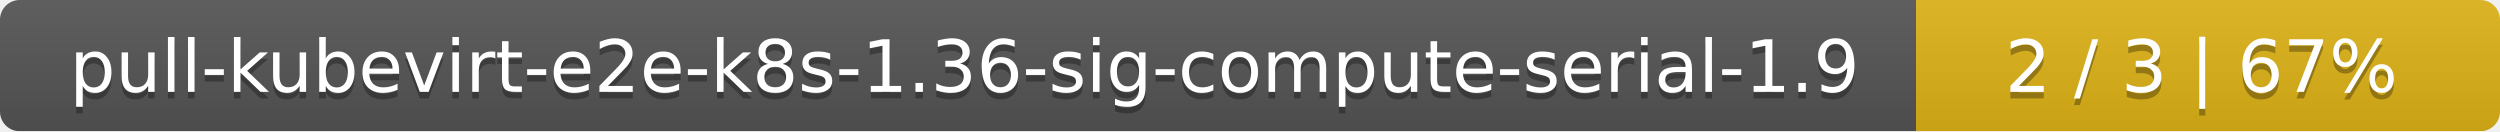
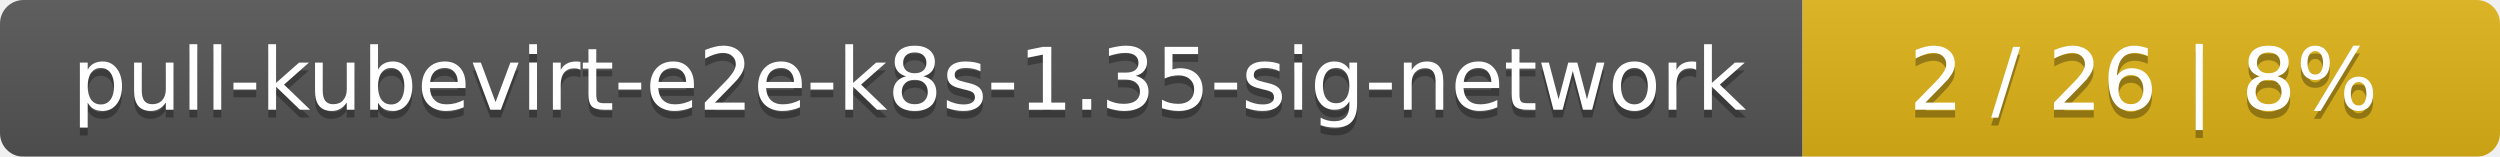
- <svg xmlns="http://www.w3.org/2000/svg" width="381" height="20">
+ <svg xmlns="http://www.w3.org/2000/svg" width="319" height="20">
  <linearGradient id="smooth" x2="0" y2="100%">
    <stop offset="0" stop-color="#bbb" stop-opacity=".1" />
    <stop offset="1" stop-opacity=".1" />
  </linearGradient>
  <mask id="round">
-     <rect width="381" height="20" rx="3" fill="#fff" />
+     <rect width="319" height="20" rx="3" fill="#fff" />
  </mask>
  <g mask="url(#round)">
-     <rect width="292" height="20" fill="#555" />
-     <rect x="292" width="89" height="20" fill="#dfb317" />
-     <rect width="381" height="20" fill="url(#smooth)" />
+     <rect width="230" height="20" fill="#555" />
+     <rect x="230" width="89" height="20" fill="#dfb317" />
+     <rect width="319" height="20" fill="url(#smooth)" />
  </g>
  <g fill="#fff" text-anchor="middle" font-family="DejaVu Sans,Verdana,Geneva,sans-serif" font-size="11">
-     <text x="147" y="15" fill="#010101" fill-opacity=".3">pull-kubevirt-e2e-k8s-1.36-sig-compute-serial-1.9</text>
-     <text x="147" y="14">pull-kubevirt-e2e-k8s-1.36-sig-compute-serial-1.9</text>
-     <text x="335.5" y="15" fill="#010101" fill-opacity=".3">2 / 3    |    67%</text>
-     <text x="335.5" y="14">2 / 3    |    67%</text>
+     <text x="116" y="15" fill="#010101" fill-opacity=".3">pull-kubevirt-e2e-k8s-1.35-sig-network</text>
+     <text x="116" y="14">pull-kubevirt-e2e-k8s-1.35-sig-network</text>
+     <text x="273.5" y="15" fill="#010101" fill-opacity=".3">2 / 26    |    8%</text>
+     <text x="273.5" y="14">2 / 26    |    8%</text>
  </g>
</svg>
